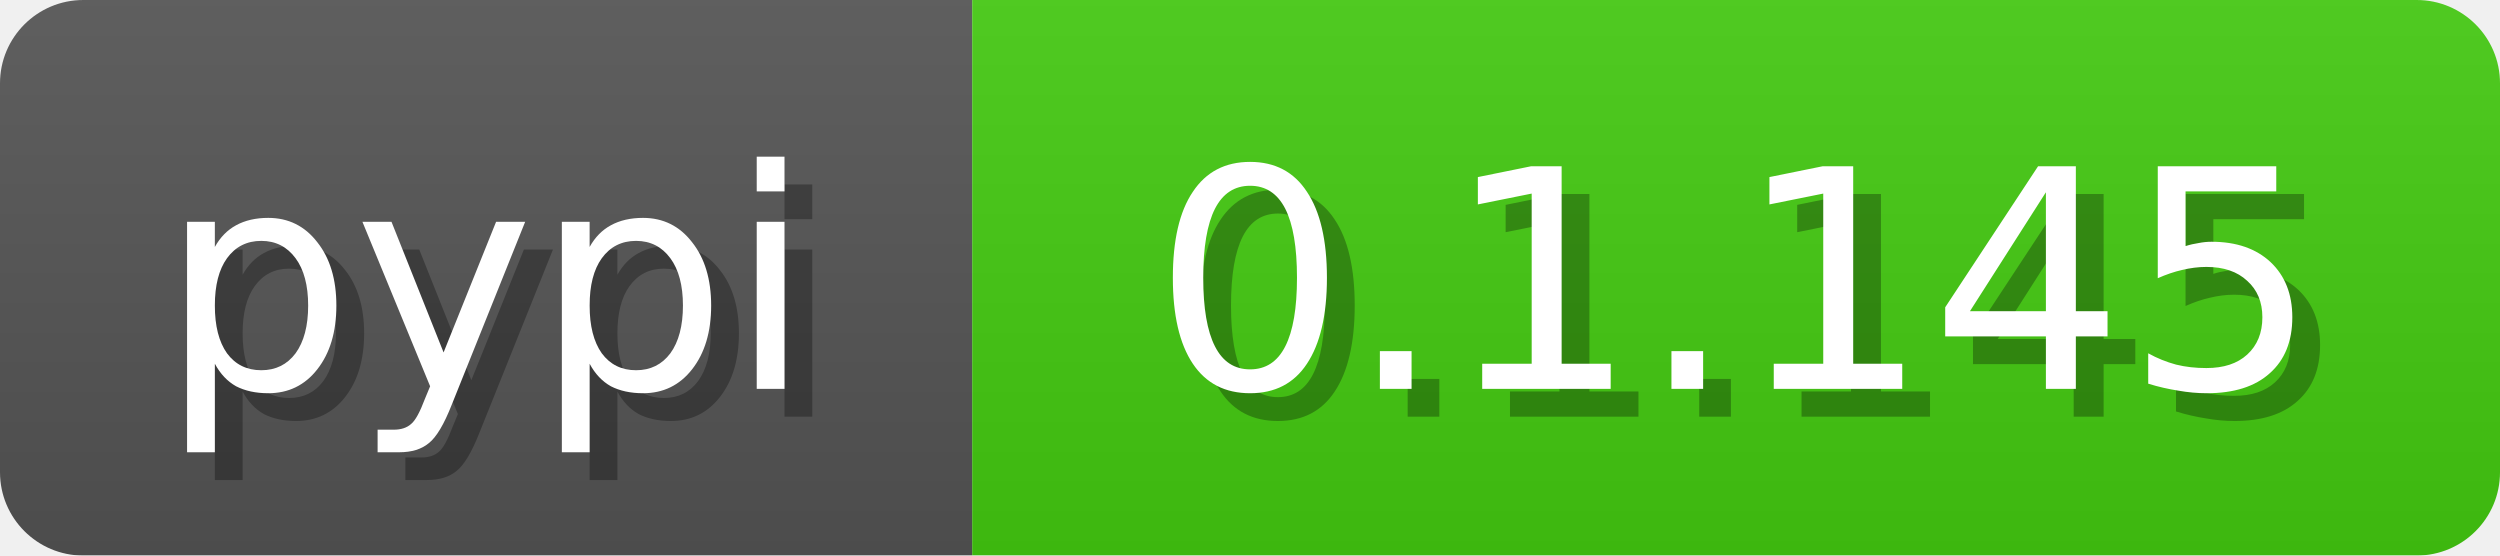
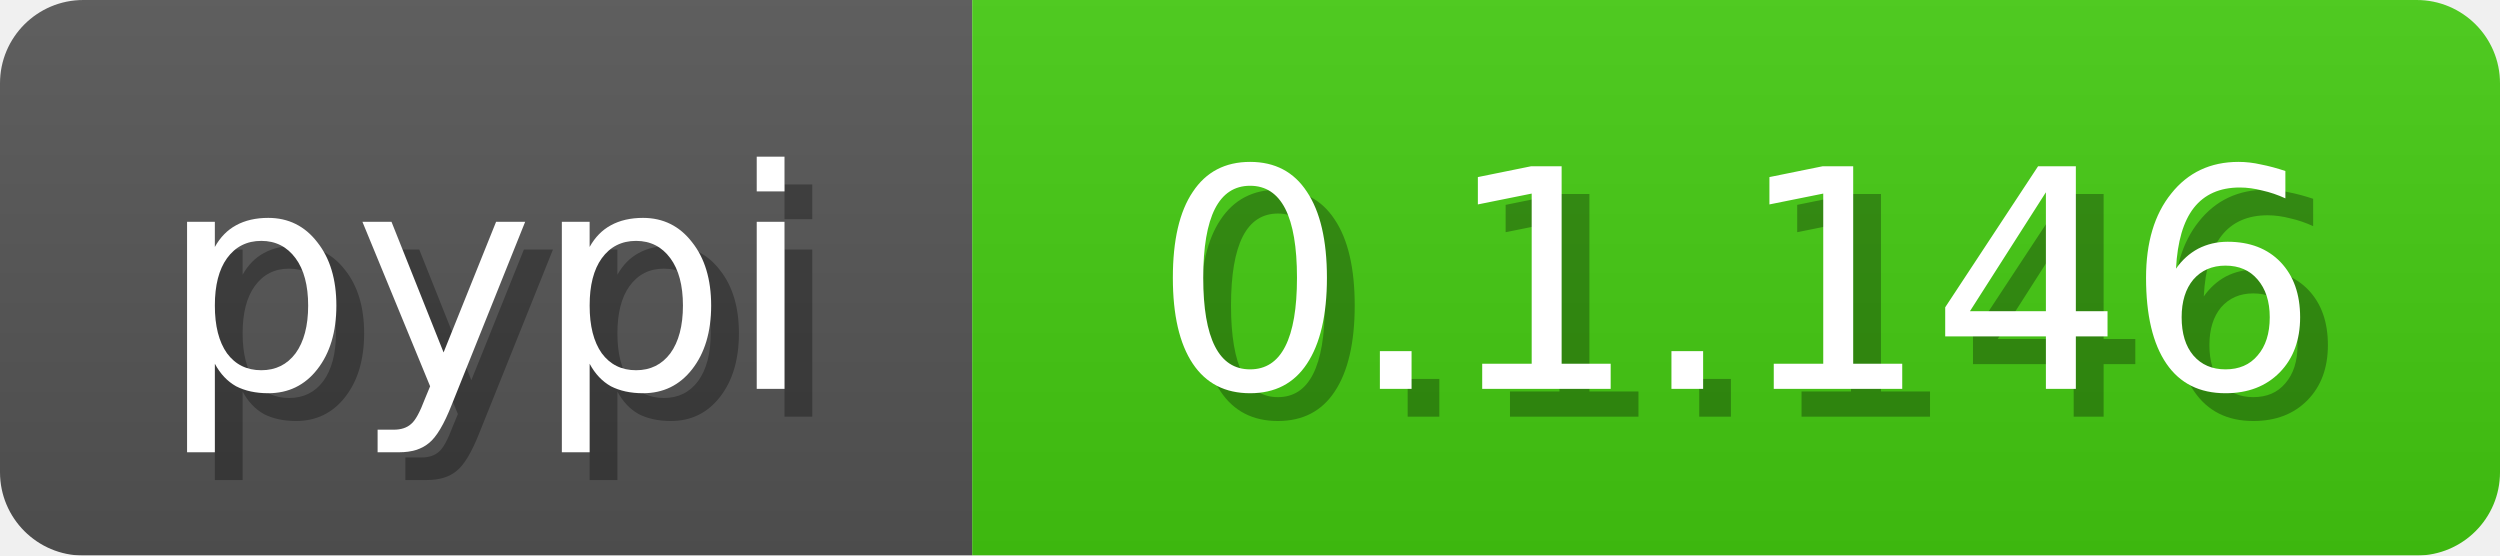
<svg xmlns="http://www.w3.org/2000/svg" width="90" height="20">
  <linearGradient id="b" x2="0" y2="100%">
    <stop offset="0" stop-color="#bbb" stop-opacity=".1" />
    <stop offset="1" stop-opacity=".1" />
  </linearGradient>
  <mask id="a">
    <rect width="90" height="20" fill="#fff" rx="3" />
  </mask>
  <g mask="url(#a)">
    <path fill="#555" d="M0 0h35v20H0z" />
    <path fill="#4c1" d="M35 0h55v20H35z" />
    <path fill="url(#b)" d="M0 0h90v20H0z" />
  </g>
  <g fill="#fff" font-family="DejaVu Sans,Verdana,Geneva,sans-serif" font-size="11" text-anchor="middle">
    <text x="18.5" y="15" fill="#010101" fill-opacity=".3">pypi</text>
    <text x="17.5" y="14">pypi</text>
  </g>
  <g fill="#fff" font-family="DejaVu Sans,Verdana,Geneva,sans-serif" font-size="11" text-anchor="middle">
-     <text x="63.5" y="15" fill="#010101" fill-opacity=".3">0.1.145</text>
-     <text x="62.5" y="14">0.1.145</text>
+     <text x="63.5" y="15" fill="#010101" fill-opacity=".3">0.1.146</text>
+     <text x="62.5" y="14">0.1.146</text>
  </g>
</svg>
